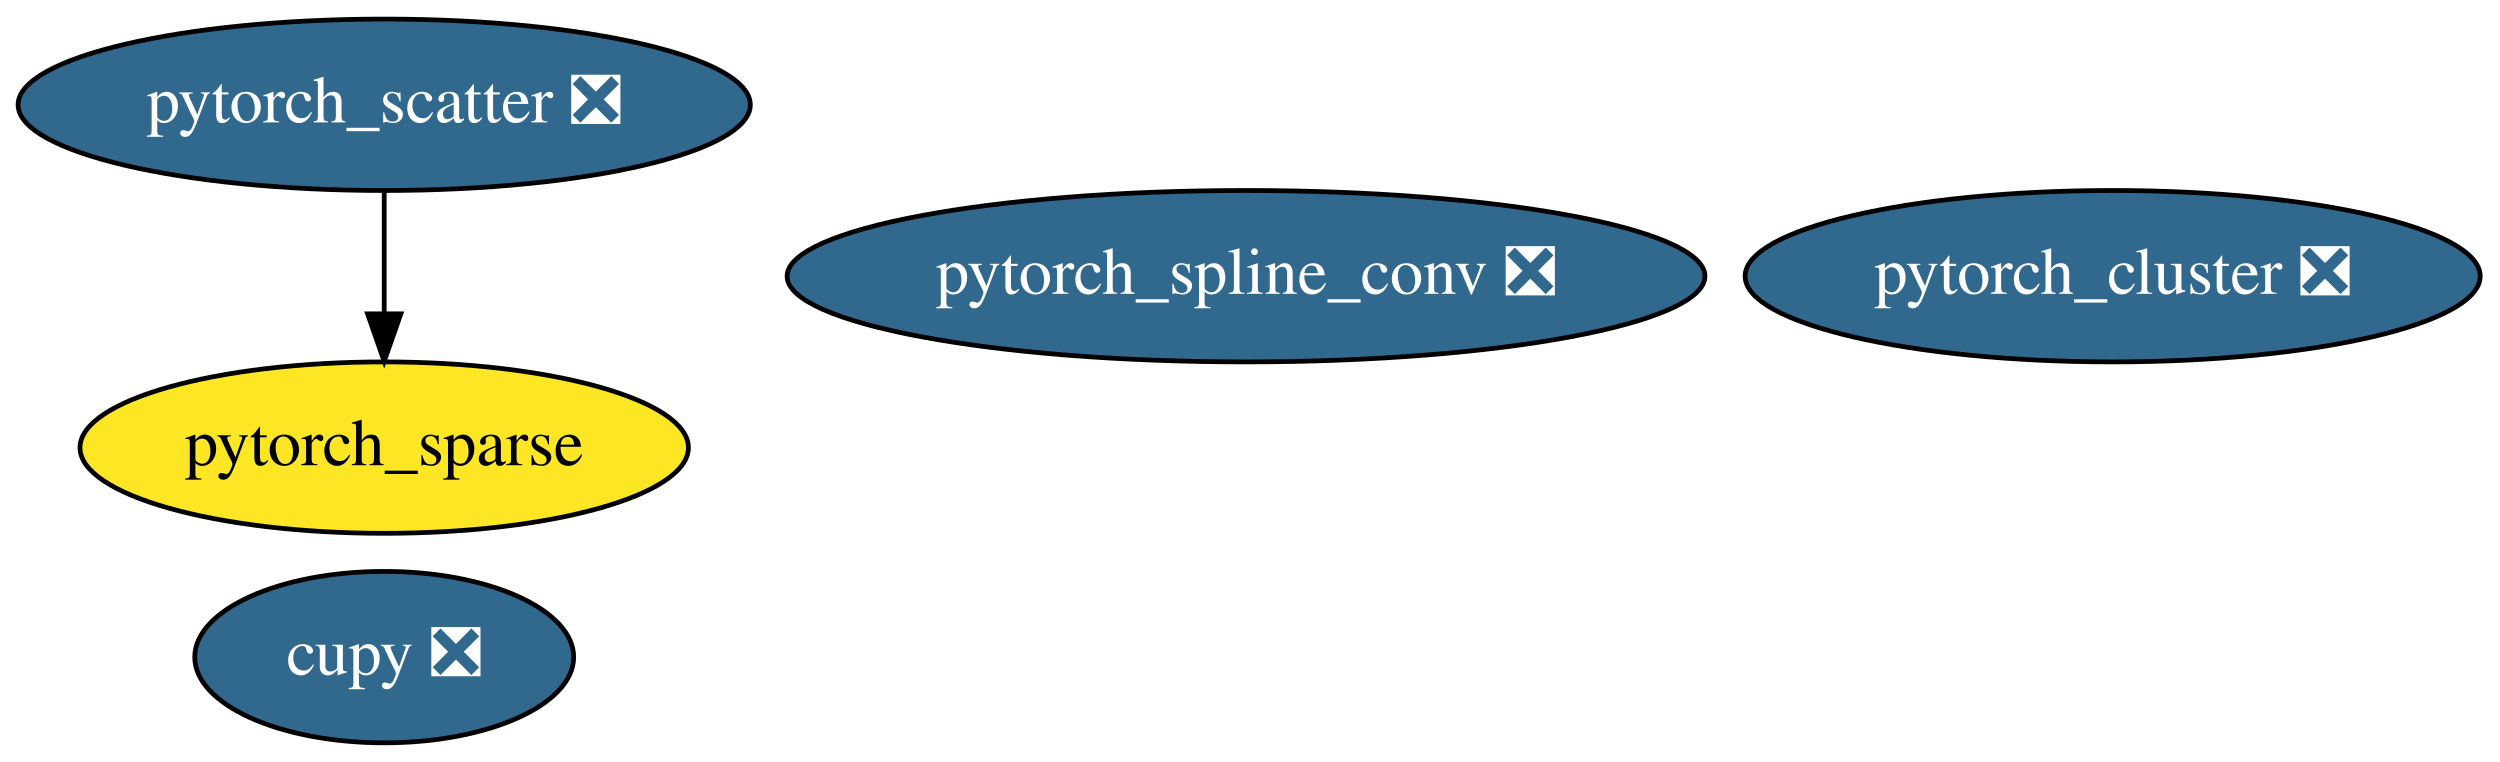
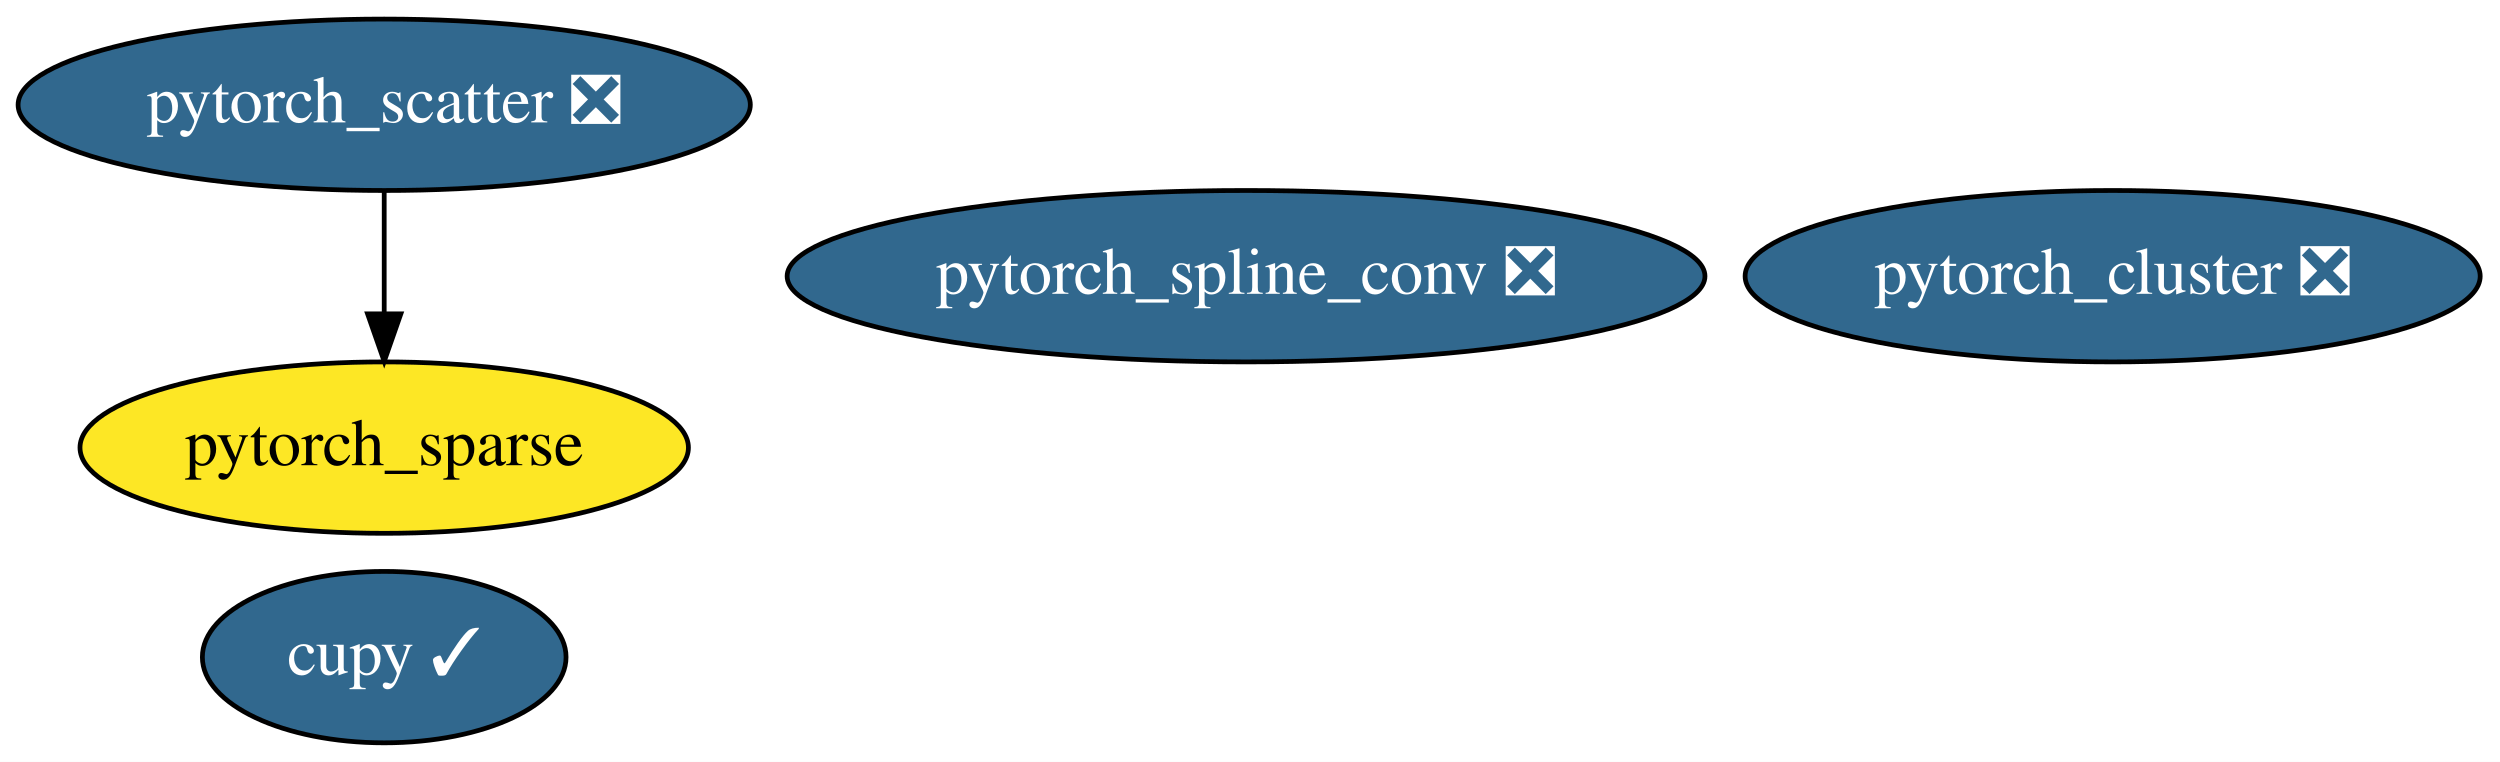
<svg xmlns="http://www.w3.org/2000/svg" xmlns:xlink="http://www.w3.org/1999/xlink" width="525pt" height="160pt" viewBox="0.00 0.00 525.04 160.00">
  <g id="graph0" class="graph" transform="scale(1 1) rotate(0) translate(4 156)">
    <polygon fill="white" stroke="transparent" points="-4,4 -4,-156 521.04,-156 521.04,4 -4,4" />
    <g id="node1" class="node">
      <g id="a_node1">
-         <a xlink:href="https://github.com/conda-forge/cupy-feedstock/pull/75" xlink:title="cupy ❎">
-           <ellipse fill="#31688e" stroke="black" cx="76.69" cy="-18" rx="39.79" ry="18" />
-           <text text-anchor="middle" x="76.69" y="-14.3" font-family="Times,serif" font-size="14.00" fill="white">cupy ❎</text>
+         <a xlink:href="https://github.com/conda-forge/cupy-feedstock/pull/75" xlink:title="cupy ✓">
+           <ellipse fill="#31688e" stroke="black" cx="76.69" cy="-18" rx="38.19" ry="18" />
+           <text text-anchor="middle" x="76.69" y="-14.3" font-family="Times,serif" font-size="14.00" fill="white">cupy ✓</text>
        </a>
      </g>
    </g>
    <g id="node2" class="node">
      <g id="a_node2">
        <a xlink:href="https://github.com/conda-forge/pytorch_cluster-feedstock/pull/10" xlink:title="pytorch_cluster ❎">
          <ellipse fill="#31688e" stroke="black" cx="439.69" cy="-98" rx="77.19" ry="18" />
          <text text-anchor="middle" x="439.69" y="-94.3" font-family="Times,serif" font-size="14.00" fill="white">pytorch_cluster ❎</text>
        </a>
      </g>
    </g>
    <g id="node3" class="node">
      <g id="a_node3">
        <a xlink:href="https://github.com/conda-forge/pytorch_scatter-feedstock/pull/11" xlink:title="pytorch_scatter ❎">
          <ellipse fill="#31688e" stroke="black" cx="76.69" cy="-134" rx="76.89" ry="18" />
          <text text-anchor="middle" x="76.69" y="-130.3" font-family="Times,serif" font-size="14.00" fill="white">pytorch_scatter ❎</text>
        </a>
      </g>
    </g>
    <g id="node5" class="node">
      <g id="a_node5">
        <a xlink:href="https://github.com/conda-forge/pytorch_sparse-feedstock" xlink:title="pytorch_sparse">
          <ellipse fill="#fde725" stroke="black" cx="76.69" cy="-62" rx="63.89" ry="18" />
          <text text-anchor="middle" x="76.69" y="-58.3" font-family="Times,serif" font-size="14.00">pytorch_sparse</text>
        </a>
      </g>
    </g>
    <g id="edge1" class="edge">
      <path fill="none" stroke="black" d="M76.69,-115.7C76.69,-107.98 76.69,-98.71 76.69,-90.11" />
      <polygon fill="black" stroke="black" points="80.19,-90.1 76.69,-80.1 73.19,-90.1 80.19,-90.1" />
    </g>
    <g id="node4" class="node">
      <g id="a_node4">
        <a xlink:href="https://github.com/conda-forge/pytorch_spline_conv-feedstock/pull/7" xlink:title="pytorch_spline_conv ❎">
          <ellipse fill="#31688e" stroke="black" cx="257.69" cy="-98" rx="96.38" ry="18" />
          <text text-anchor="middle" x="257.69" y="-94.3" font-family="Times,serif" font-size="14.00" fill="white">pytorch_spline_conv ❎</text>
        </a>
      </g>
    </g>
  </g>
</svg>
